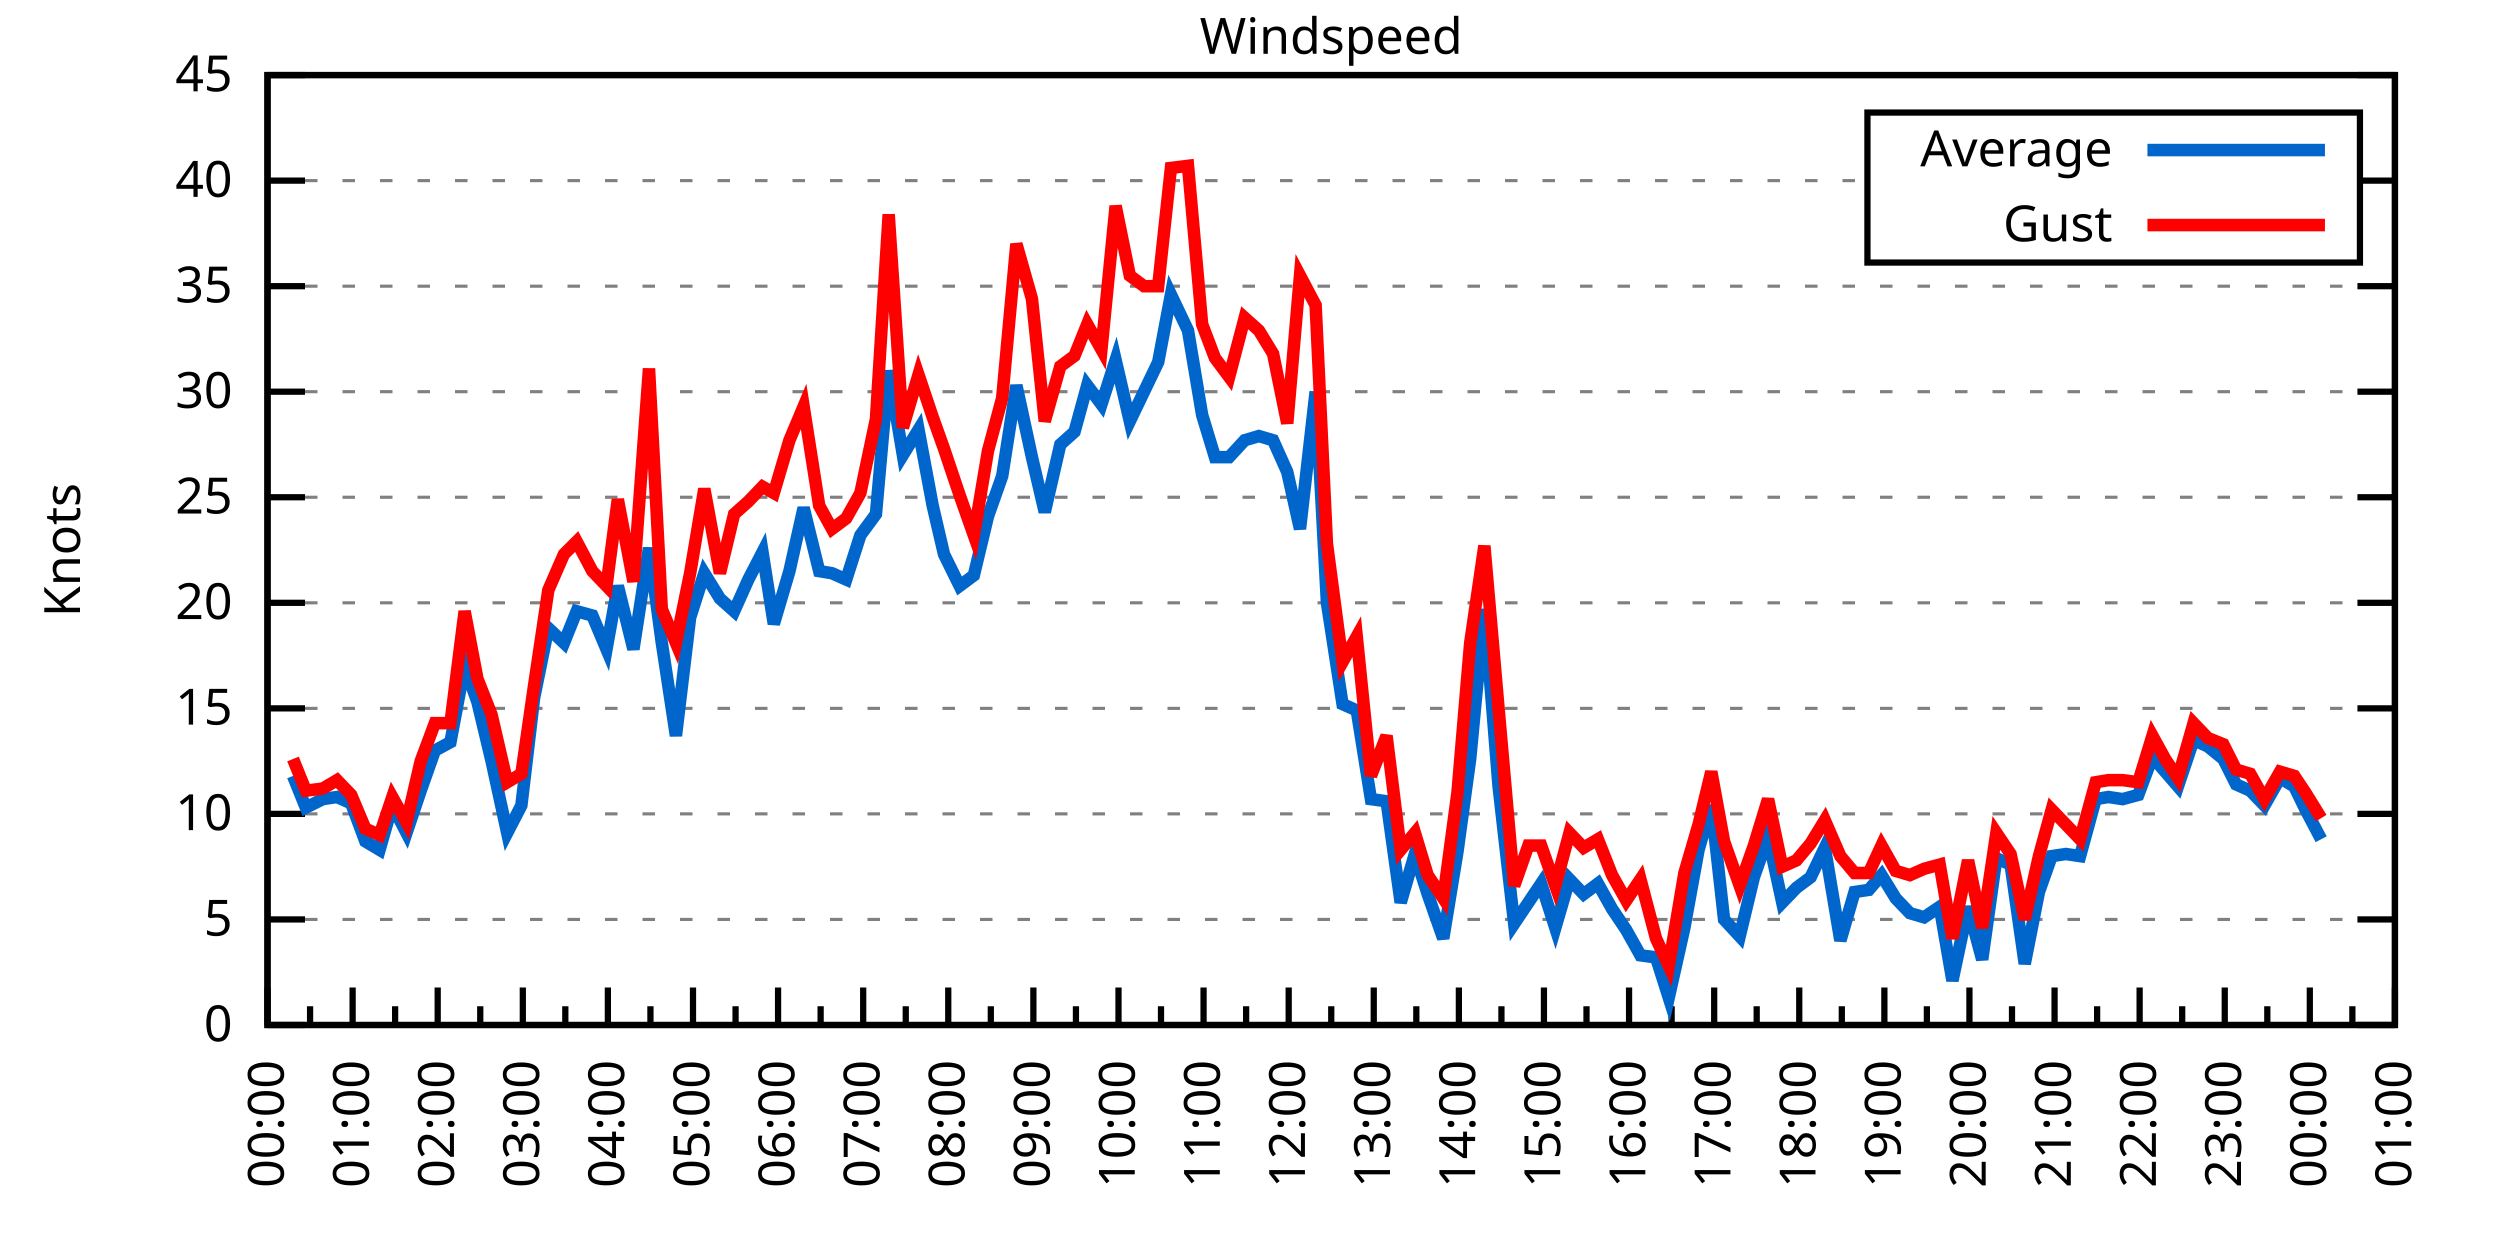
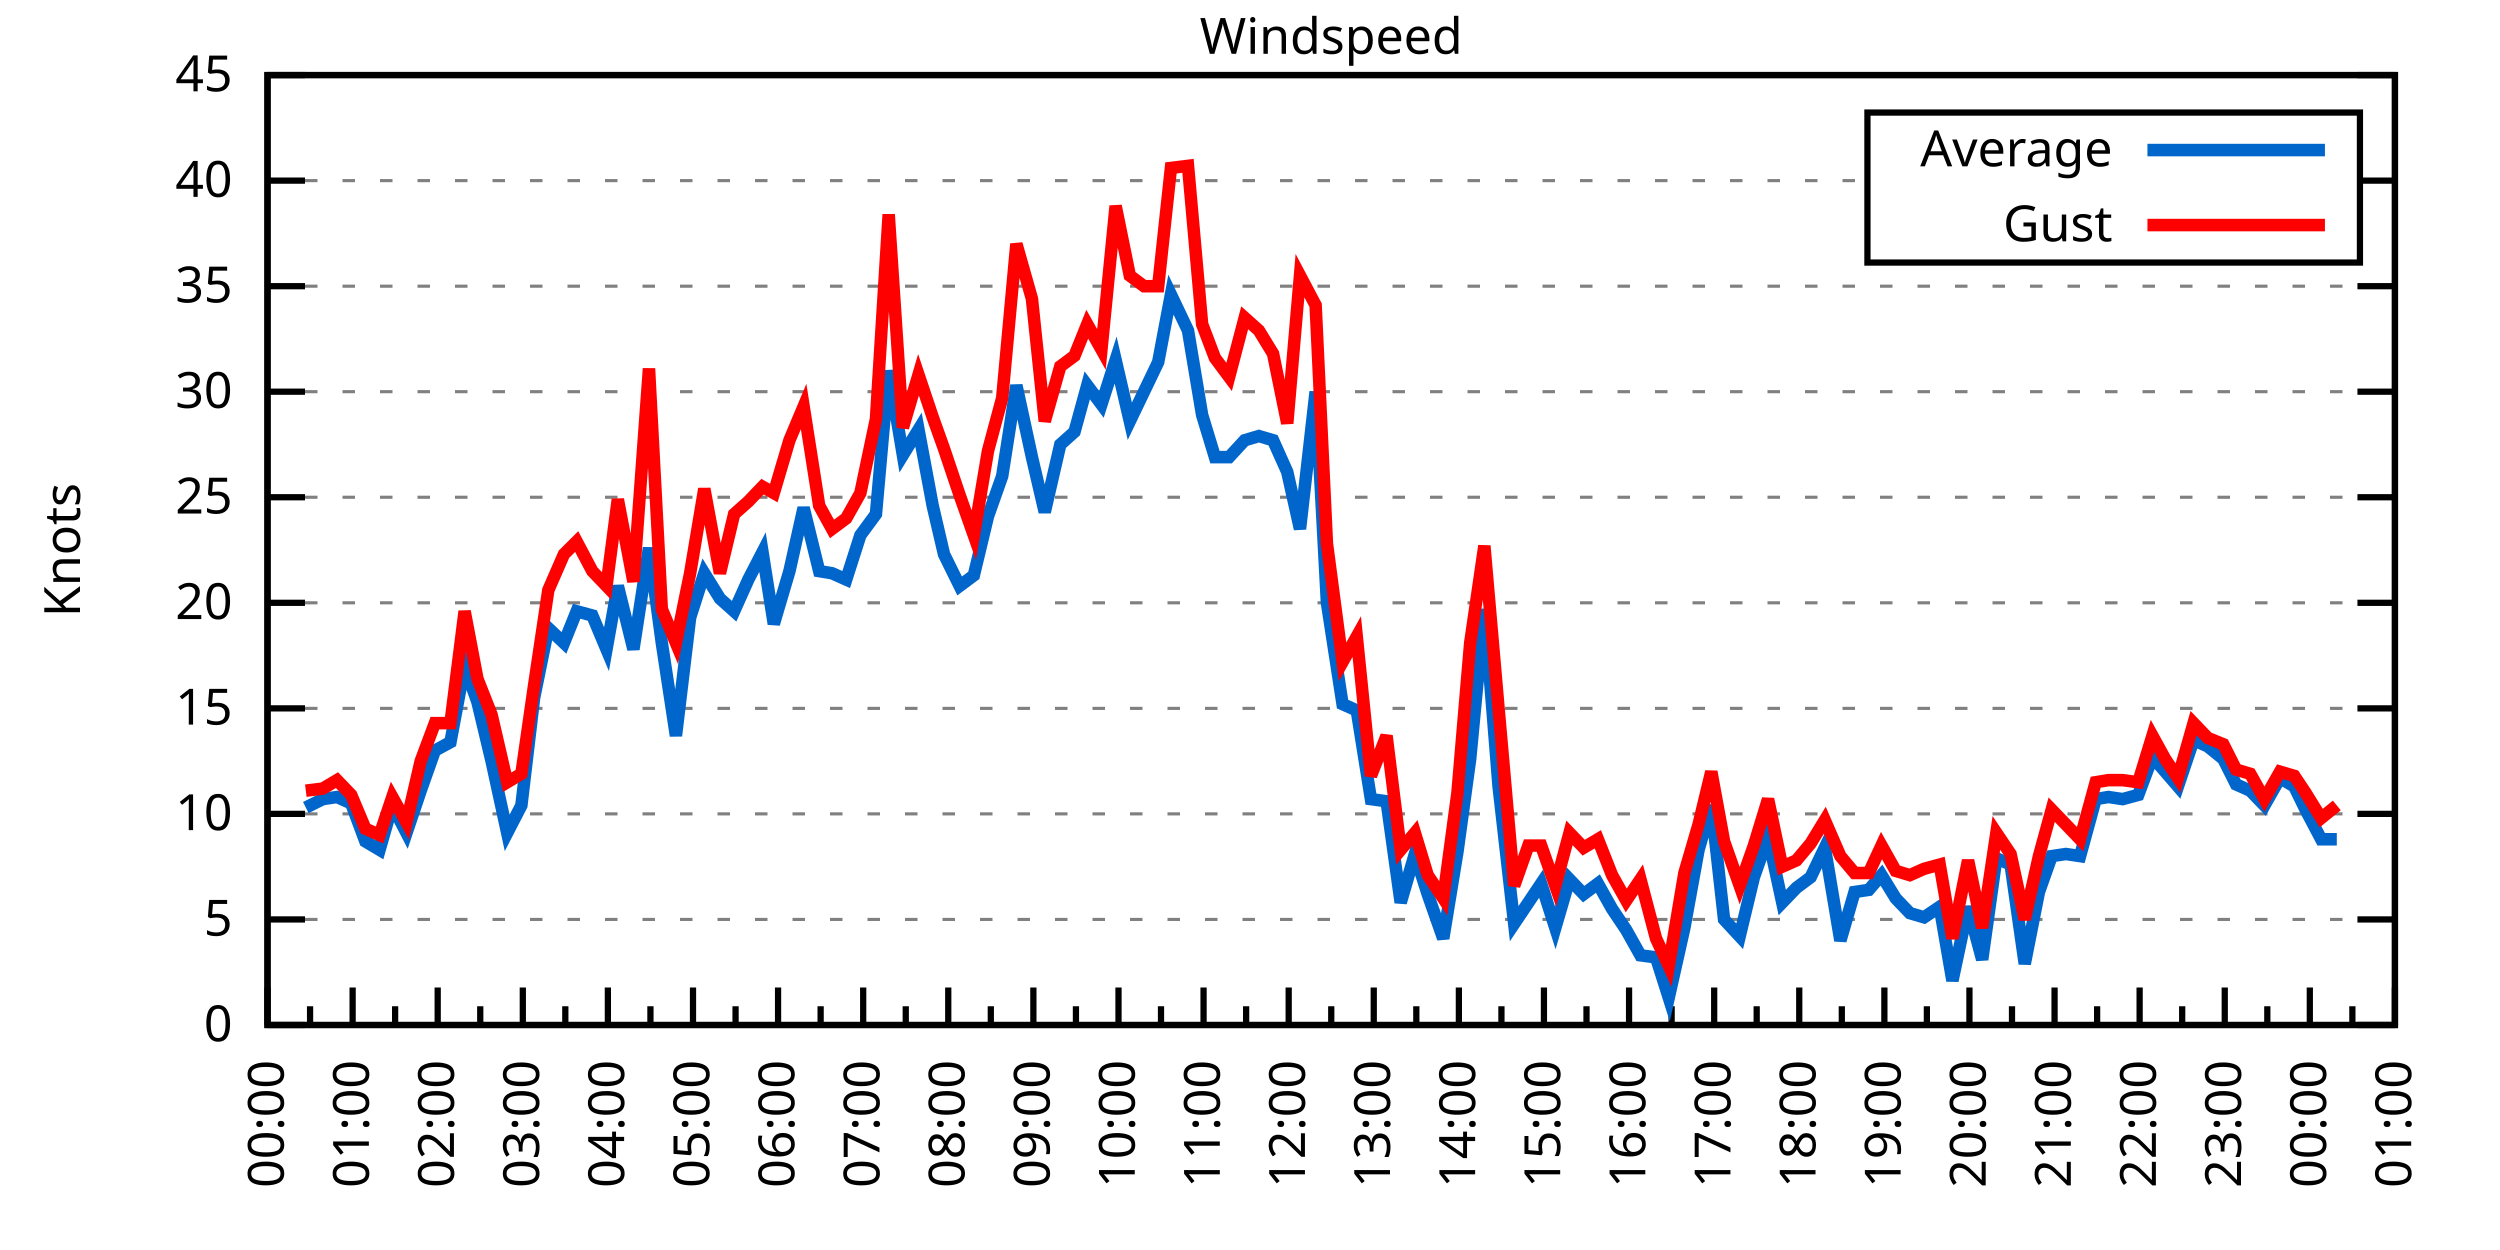
<svg xmlns="http://www.w3.org/2000/svg" xmlns:xlink="http://www.w3.org/1999/xlink" width="400" height="200" viewBox="0 0 400 200">
  <g id="gnuplot_canvas">
    <rect x="0" y="0" width="400" height="200" fill="none" />
    <defs>
      <circle id="gpDot" r="0.5" stroke-width="0.5" stroke="currentColor" />
      <path id="gpPt0" stroke-width="0.333" stroke="currentColor" d="M-1,0 h2 M0,-1 v2" />
      <path id="gpPt1" stroke-width="0.333" stroke="currentColor" d="M-1,-1 L1,1 M1,-1 L-1,1" />
      <path id="gpPt2" stroke-width="0.333" stroke="currentColor" d="M-1,0 L1,0 M0,-1 L0,1 M-1,-1 L1,1 M-1,1 L1,-1" />
      <rect id="gpPt3" stroke-width="0.333" stroke="currentColor" x="-1" y="-1" width="2" height="2" />
      <rect id="gpPt4" stroke-width="0.333" stroke="currentColor" fill="currentColor" x="-1" y="-1" width="2" height="2" />
      <circle id="gpPt5" stroke-width="0.333" stroke="currentColor" cx="0" cy="0" r="1" />
      <use xlink:href="#gpPt5" id="gpPt6" fill="currentColor" stroke="none" />
      <path id="gpPt7" stroke-width="0.333" stroke="currentColor" d="M0,-1.33 L-1.33,0.67 L1.33,0.67 z" />
      <use xlink:href="#gpPt7" id="gpPt8" fill="currentColor" stroke="none" />
      <use xlink:href="#gpPt7" id="gpPt9" stroke="currentColor" transform="rotate(180)" />
      <use xlink:href="#gpPt9" id="gpPt10" fill="currentColor" stroke="none" />
      <use xlink:href="#gpPt3" id="gpPt11" stroke="currentColor" transform="rotate(45)" />
      <use xlink:href="#gpPt11" id="gpPt12" fill="currentColor" stroke="none" />
      <path id="gpPt13" stroke-width="0.333" stroke="currentColor" d="M0,1.330 L1.265,0.411 L0.782,-1.067 L-0.782,-1.076 L-1.265,0.411 z" />
      <use xlink:href="#gpPt13" id="gpPt14" fill="currentColor" stroke="none" />
      <filter id="textbox" filterUnits="objectBoundingBox" x="0" y="0" height="1" width="1">
        <feFlood flood-color="white" flood-opacity="1" result="bgnd" />
        <feComposite in="SourceGraphic" in2="bgnd" operator="atop" />
      </filter>
      <filter id="greybox" filterUnits="objectBoundingBox" x="0" y="0" height="1" width="1">
        <feFlood flood-color="lightgrey" flood-opacity="1" result="grey" />
        <feComposite in="SourceGraphic" in2="grey" operator="atop" />
      </filter>
    </defs>
    <g fill="none" color="white" stroke="currentColor" stroke-width="1.00" stroke-linecap="butt" stroke-linejoin="miter">
</g>
    <g fill="none" color="black" stroke="currentColor" stroke-width="1.00" stroke-linecap="butt" stroke-linejoin="miter">
      <g stroke="none" shape-rendering="crispEdges">
        <polygon fill="rgb(255, 255, 255)" points="42.80,164.00 383.18,164.00 383.18,12.02 42.80,12.02 " />
      </g>
    </g>
    <g fill="none" color="black" stroke="currentColor" stroke-width="1.00" stroke-linecap="butt" stroke-linejoin="miter">
</g>
    <g fill="none" color="black" stroke="black" stroke-width="0.50" stroke-linecap="butt" stroke-linejoin="miter">
</g>
    <g fill="none" color="gray" stroke="currentColor" stroke-width="0.50" stroke-linecap="butt" stroke-linejoin="miter">
      <path stroke="gray" stroke-dasharray="2,4" class="gridline" d="M42.80,164.00 L383.19,164.00  " />
    </g>
    <g fill="none" color="gray" stroke="gray" stroke-width="1.00" stroke-linecap="butt" stroke-linejoin="miter">
</g>
    <g fill="none" color="black" stroke="currentColor" stroke-width="1.00" stroke-linecap="butt" stroke-linejoin="miter">
      <path stroke="black" d="M42.80,164.00 L48.80,164.00 M383.19,164.00 L377.19,164.00  " />
      <g transform="translate(37.20,166.60)" stroke="none" fill="black" font-family="Sans" font-size="8.00" text-anchor="end">
        <text>
          <tspan font-family="Sans"> 0</tspan>
        </text>
      </g>
    </g>
    <g fill="none" color="black" stroke="currentColor" stroke-width="1.00" stroke-linecap="butt" stroke-linejoin="miter">
</g>
    <g fill="none" color="black" stroke="black" stroke-width="0.50" stroke-linecap="butt" stroke-linejoin="miter">
</g>
    <g fill="none" color="gray" stroke="currentColor" stroke-width="0.50" stroke-linecap="butt" stroke-linejoin="miter">
      <path stroke="gray" stroke-dasharray="2,4" class="gridline" d="M42.80,147.11 L383.19,147.11  " />
    </g>
    <g fill="none" color="gray" stroke="gray" stroke-width="1.00" stroke-linecap="butt" stroke-linejoin="miter">
</g>
    <g fill="none" color="black" stroke="currentColor" stroke-width="1.00" stroke-linecap="butt" stroke-linejoin="miter">
      <path stroke="black" d="M42.80,147.11 L48.80,147.11 M383.19,147.11 L377.19,147.11  " />
      <g transform="translate(37.20,149.71)" stroke="none" fill="black" font-family="Sans" font-size="8.00" text-anchor="end">
        <text>
          <tspan font-family="Sans"> 5</tspan>
        </text>
      </g>
    </g>
    <g fill="none" color="black" stroke="currentColor" stroke-width="1.00" stroke-linecap="butt" stroke-linejoin="miter">
</g>
    <g fill="none" color="black" stroke="black" stroke-width="0.50" stroke-linecap="butt" stroke-linejoin="miter">
</g>
    <g fill="none" color="gray" stroke="currentColor" stroke-width="0.50" stroke-linecap="butt" stroke-linejoin="miter">
      <path stroke="gray" stroke-dasharray="2,4" class="gridline" d="M42.80,130.22 L383.19,130.22  " />
    </g>
    <g fill="none" color="gray" stroke="gray" stroke-width="1.00" stroke-linecap="butt" stroke-linejoin="miter">
</g>
    <g fill="none" color="black" stroke="currentColor" stroke-width="1.00" stroke-linecap="butt" stroke-linejoin="miter">
      <path stroke="black" d="M42.80,130.22 L48.80,130.22 M383.19,130.22 L377.19,130.22  " />
      <g transform="translate(37.20,132.82)" stroke="none" fill="black" font-family="Sans" font-size="8.00" text-anchor="end">
        <text>
          <tspan font-family="Sans"> 10</tspan>
        </text>
      </g>
    </g>
    <g fill="none" color="black" stroke="currentColor" stroke-width="1.00" stroke-linecap="butt" stroke-linejoin="miter">
</g>
    <g fill="none" color="black" stroke="black" stroke-width="0.50" stroke-linecap="butt" stroke-linejoin="miter">
</g>
    <g fill="none" color="gray" stroke="currentColor" stroke-width="0.50" stroke-linecap="butt" stroke-linejoin="miter">
      <path stroke="gray" stroke-dasharray="2,4" class="gridline" d="M42.80,113.34 L383.19,113.34  " />
    </g>
    <g fill="none" color="gray" stroke="gray" stroke-width="1.00" stroke-linecap="butt" stroke-linejoin="miter">
</g>
    <g fill="none" color="black" stroke="currentColor" stroke-width="1.00" stroke-linecap="butt" stroke-linejoin="miter">
      <path stroke="black" d="M42.80,113.34 L48.80,113.34 M383.19,113.34 L377.19,113.34  " />
      <g transform="translate(37.20,115.94)" stroke="none" fill="black" font-family="Sans" font-size="8.00" text-anchor="end">
        <text>
          <tspan font-family="Sans"> 15</tspan>
        </text>
      </g>
    </g>
    <g fill="none" color="black" stroke="currentColor" stroke-width="1.00" stroke-linecap="butt" stroke-linejoin="miter">
</g>
    <g fill="none" color="black" stroke="black" stroke-width="0.50" stroke-linecap="butt" stroke-linejoin="miter">
</g>
    <g fill="none" color="gray" stroke="currentColor" stroke-width="0.50" stroke-linecap="butt" stroke-linejoin="miter">
      <path stroke="gray" stroke-dasharray="2,4" class="gridline" d="M42.80,96.45 L383.19,96.45  " />
    </g>
    <g fill="none" color="gray" stroke="gray" stroke-width="1.00" stroke-linecap="butt" stroke-linejoin="miter">
</g>
    <g fill="none" color="black" stroke="currentColor" stroke-width="1.00" stroke-linecap="butt" stroke-linejoin="miter">
      <path stroke="black" d="M42.80,96.45 L48.80,96.45 M383.19,96.45 L377.19,96.45  " />
      <g transform="translate(37.20,99.05)" stroke="none" fill="black" font-family="Sans" font-size="8.00" text-anchor="end">
        <text>
          <tspan font-family="Sans"> 20</tspan>
        </text>
      </g>
    </g>
    <g fill="none" color="black" stroke="currentColor" stroke-width="1.00" stroke-linecap="butt" stroke-linejoin="miter">
</g>
    <g fill="none" color="black" stroke="black" stroke-width="0.50" stroke-linecap="butt" stroke-linejoin="miter">
</g>
    <g fill="none" color="gray" stroke="currentColor" stroke-width="0.50" stroke-linecap="butt" stroke-linejoin="miter">
      <path stroke="gray" stroke-dasharray="2,4" class="gridline" d="M42.80,79.56 L383.19,79.56  " />
    </g>
    <g fill="none" color="gray" stroke="gray" stroke-width="1.00" stroke-linecap="butt" stroke-linejoin="miter">
</g>
    <g fill="none" color="black" stroke="currentColor" stroke-width="1.00" stroke-linecap="butt" stroke-linejoin="miter">
      <path stroke="black" d="M42.80,79.56 L48.80,79.56 M383.19,79.56 L377.19,79.56  " />
      <g transform="translate(37.20,82.16)" stroke="none" fill="black" font-family="Sans" font-size="8.00" text-anchor="end">
        <text>
          <tspan font-family="Sans"> 25</tspan>
        </text>
      </g>
    </g>
    <g fill="none" color="black" stroke="currentColor" stroke-width="1.00" stroke-linecap="butt" stroke-linejoin="miter">
</g>
    <g fill="none" color="black" stroke="black" stroke-width="0.50" stroke-linecap="butt" stroke-linejoin="miter">
</g>
    <g fill="none" color="gray" stroke="currentColor" stroke-width="0.50" stroke-linecap="butt" stroke-linejoin="miter">
      <path stroke="gray" stroke-dasharray="2,4" class="gridline" d="M42.80,62.67 L383.19,62.67  " />
    </g>
    <g fill="none" color="gray" stroke="gray" stroke-width="1.00" stroke-linecap="butt" stroke-linejoin="miter">
</g>
    <g fill="none" color="black" stroke="currentColor" stroke-width="1.00" stroke-linecap="butt" stroke-linejoin="miter">
      <path stroke="black" d="M42.80,62.67 L48.80,62.67 M383.19,62.67 L377.19,62.67  " />
      <g transform="translate(37.20,65.27)" stroke="none" fill="black" font-family="Sans" font-size="8.00" text-anchor="end">
        <text>
          <tspan font-family="Sans"> 30</tspan>
        </text>
      </g>
    </g>
    <g fill="none" color="black" stroke="currentColor" stroke-width="1.00" stroke-linecap="butt" stroke-linejoin="miter">
</g>
    <g fill="none" color="black" stroke="black" stroke-width="0.50" stroke-linecap="butt" stroke-linejoin="miter">
</g>
    <g fill="none" color="gray" stroke="currentColor" stroke-width="0.50" stroke-linecap="butt" stroke-linejoin="miter">
      <path stroke="gray" stroke-dasharray="2,4" class="gridline" d="M42.80,45.79 L383.19,45.79  " />
    </g>
    <g fill="none" color="gray" stroke="gray" stroke-width="1.00" stroke-linecap="butt" stroke-linejoin="miter">
</g>
    <g fill="none" color="black" stroke="currentColor" stroke-width="1.00" stroke-linecap="butt" stroke-linejoin="miter">
      <path stroke="black" d="M42.80,45.79 L48.80,45.79 M383.19,45.79 L377.19,45.79  " />
      <g transform="translate(37.20,48.39)" stroke="none" fill="black" font-family="Sans" font-size="8.00" text-anchor="end">
        <text>
          <tspan font-family="Sans"> 35</tspan>
        </text>
      </g>
    </g>
    <g fill="none" color="black" stroke="currentColor" stroke-width="1.00" stroke-linecap="butt" stroke-linejoin="miter">
</g>
    <g fill="none" color="black" stroke="black" stroke-width="0.50" stroke-linecap="butt" stroke-linejoin="miter">
</g>
    <g fill="none" color="gray" stroke="currentColor" stroke-width="0.50" stroke-linecap="butt" stroke-linejoin="miter">
      <path stroke="gray" stroke-dasharray="2,4" class="gridline" d="M42.80,28.90 L298.79,28.90 M377.59,28.90 L383.19,28.90  " />
    </g>
    <g fill="none" color="gray" stroke="gray" stroke-width="1.00" stroke-linecap="butt" stroke-linejoin="miter">
</g>
    <g fill="none" color="black" stroke="currentColor" stroke-width="1.00" stroke-linecap="butt" stroke-linejoin="miter">
      <path stroke="black" d="M42.80,28.90 L48.80,28.90 M383.19,28.90 L377.19,28.90  " />
      <g transform="translate(37.20,31.50)" stroke="none" fill="black" font-family="Sans" font-size="8.00" text-anchor="end">
        <text>
          <tspan font-family="Sans"> 40</tspan>
        </text>
      </g>
    </g>
    <g fill="none" color="black" stroke="currentColor" stroke-width="1.00" stroke-linecap="butt" stroke-linejoin="miter">
</g>
    <g fill="none" color="black" stroke="black" stroke-width="0.50" stroke-linecap="butt" stroke-linejoin="miter">
</g>
    <g fill="none" color="gray" stroke="currentColor" stroke-width="0.50" stroke-linecap="butt" stroke-linejoin="miter">
      <path stroke="gray" stroke-dasharray="2,4" class="gridline" d="M42.80,12.01 L383.19,12.01  " />
    </g>
    <g fill="none" color="gray" stroke="gray" stroke-width="1.00" stroke-linecap="butt" stroke-linejoin="miter">
</g>
    <g fill="none" color="black" stroke="currentColor" stroke-width="1.00" stroke-linecap="butt" stroke-linejoin="miter">
      <path stroke="black" d="M42.80,12.01 L48.80,12.01 M383.19,12.01 L377.19,12.01  " />
      <g transform="translate(37.20,14.61)" stroke="none" fill="black" font-family="Sans" font-size="8.00" text-anchor="end">
        <text>
          <tspan font-family="Sans"> 45</tspan>
        </text>
      </g>
    </g>
    <g fill="none" color="black" stroke="currentColor" stroke-width="1.00" stroke-linecap="butt" stroke-linejoin="miter">
      <path stroke="black" d="M42.80,164.00 L42.80,158.00  " />
      <g transform="translate(45.40,169.60) rotate(270)" stroke="none" fill="black" font-family="Sans" font-size="8.00" text-anchor="end">
        <text>
          <tspan font-family="Sans">00:00</tspan>
        </text>
      </g>
    </g>
    <g fill="none" color="black" stroke="currentColor" stroke-width="1.00" stroke-linecap="butt" stroke-linejoin="miter">
      <path stroke="black" d="M49.61,164.00 L49.61,161.00 M56.42,164.00 L56.42,158.00  " />
      <g transform="translate(59.02,169.60) rotate(270)" stroke="none" fill="black" font-family="Sans" font-size="8.00" text-anchor="end">
        <text>
          <tspan font-family="Sans">01:00</tspan>
        </text>
      </g>
    </g>
    <g fill="none" color="black" stroke="currentColor" stroke-width="1.00" stroke-linecap="butt" stroke-linejoin="miter">
      <path stroke="black" d="M63.22,164.00 L63.22,161.00 M70.03,164.00 L70.03,158.00  " />
      <g transform="translate(72.63,169.60) rotate(270)" stroke="none" fill="black" font-family="Sans" font-size="8.00" text-anchor="end">
        <text>
          <tspan font-family="Sans">02:00</tspan>
        </text>
      </g>
    </g>
    <g fill="none" color="black" stroke="currentColor" stroke-width="1.00" stroke-linecap="butt" stroke-linejoin="miter">
      <path stroke="black" d="M76.84,164.00 L76.84,161.00 M83.65,164.00 L83.65,158.00  " />
      <g transform="translate(86.25,169.60) rotate(270)" stroke="none" fill="black" font-family="Sans" font-size="8.00" text-anchor="end">
        <text>
          <tspan font-family="Sans">03:00</tspan>
        </text>
      </g>
    </g>
    <g fill="none" color="black" stroke="currentColor" stroke-width="1.00" stroke-linecap="butt" stroke-linejoin="miter">
      <path stroke="black" d="M90.45,164.00 L90.45,161.00 M97.26,164.00 L97.26,158.00  " />
      <g transform="translate(99.86,169.60) rotate(270)" stroke="none" fill="black" font-family="Sans" font-size="8.00" text-anchor="end">
        <text>
          <tspan font-family="Sans">04:00</tspan>
        </text>
      </g>
    </g>
    <g fill="none" color="black" stroke="currentColor" stroke-width="1.00" stroke-linecap="butt" stroke-linejoin="miter">
      <path stroke="black" d="M104.07,164.00 L104.07,161.00 M110.88,164.00 L110.88,158.00  " />
      <g transform="translate(113.48,169.60) rotate(270)" stroke="none" fill="black" font-family="Sans" font-size="8.00" text-anchor="end">
        <text>
          <tspan font-family="Sans">05:00</tspan>
        </text>
      </g>
    </g>
    <g fill="none" color="black" stroke="currentColor" stroke-width="1.00" stroke-linecap="butt" stroke-linejoin="miter">
      <path stroke="black" d="M117.69,164.00 L117.69,161.00 M124.49,164.00 L124.49,158.00  " />
      <g transform="translate(127.09,169.60) rotate(270)" stroke="none" fill="black" font-family="Sans" font-size="8.00" text-anchor="end">
        <text>
          <tspan font-family="Sans">06:00</tspan>
        </text>
      </g>
    </g>
    <g fill="none" color="black" stroke="currentColor" stroke-width="1.00" stroke-linecap="butt" stroke-linejoin="miter">
      <path stroke="black" d="M131.30,164.00 L131.30,161.00 M138.11,164.00 L138.11,158.00  " />
      <g transform="translate(140.71,169.60) rotate(270)" stroke="none" fill="black" font-family="Sans" font-size="8.00" text-anchor="end">
        <text>
          <tspan font-family="Sans">07:00</tspan>
        </text>
      </g>
    </g>
    <g fill="none" color="black" stroke="currentColor" stroke-width="1.00" stroke-linecap="butt" stroke-linejoin="miter">
      <path stroke="black" d="M144.92,164.00 L144.92,161.00 M151.72,164.00 L151.72,158.00  " />
      <g transform="translate(154.32,169.60) rotate(270)" stroke="none" fill="black" font-family="Sans" font-size="8.00" text-anchor="end">
        <text>
          <tspan font-family="Sans">08:00</tspan>
        </text>
      </g>
    </g>
    <g fill="none" color="black" stroke="currentColor" stroke-width="1.00" stroke-linecap="butt" stroke-linejoin="miter">
      <path stroke="black" d="M158.53,164.00 L158.53,161.00 M165.34,164.00 L165.34,158.00  " />
      <g transform="translate(167.94,169.60) rotate(270)" stroke="none" fill="black" font-family="Sans" font-size="8.00" text-anchor="end">
        <text>
          <tspan font-family="Sans">09:00</tspan>
        </text>
      </g>
    </g>
    <g fill="none" color="black" stroke="currentColor" stroke-width="1.00" stroke-linecap="butt" stroke-linejoin="miter">
      <path stroke="black" d="M172.15,164.00 L172.15,161.00 M178.96,164.00 L178.96,158.00  " />
      <g transform="translate(181.56,169.60) rotate(270)" stroke="none" fill="black" font-family="Sans" font-size="8.00" text-anchor="end">
        <text>
          <tspan font-family="Sans">10:00</tspan>
        </text>
      </g>
    </g>
    <g fill="none" color="black" stroke="currentColor" stroke-width="1.00" stroke-linecap="butt" stroke-linejoin="miter">
      <path stroke="black" d="M185.76,164.00 L185.76,161.00 M192.57,164.00 L192.57,158.00  " />
      <g transform="translate(195.17,169.60) rotate(270)" stroke="none" fill="black" font-family="Sans" font-size="8.00" text-anchor="end">
        <text>
          <tspan font-family="Sans">11:00</tspan>
        </text>
      </g>
    </g>
    <g fill="none" color="black" stroke="currentColor" stroke-width="1.00" stroke-linecap="butt" stroke-linejoin="miter">
      <path stroke="black" d="M199.38,164.00 L199.38,161.00 M206.19,164.00 L206.19,158.00  " />
      <g transform="translate(208.79,169.60) rotate(270)" stroke="none" fill="black" font-family="Sans" font-size="8.00" text-anchor="end">
        <text>
          <tspan font-family="Sans">12:00</tspan>
        </text>
      </g>
    </g>
    <g fill="none" color="black" stroke="currentColor" stroke-width="1.00" stroke-linecap="butt" stroke-linejoin="miter">
      <path stroke="black" d="M213.00,164.00 L213.00,161.00 M219.80,164.00 L219.80,158.00  " />
      <g transform="translate(222.40,169.60) rotate(270)" stroke="none" fill="black" font-family="Sans" font-size="8.00" text-anchor="end">
        <text>
          <tspan font-family="Sans">13:00</tspan>
        </text>
      </g>
    </g>
    <g fill="none" color="black" stroke="currentColor" stroke-width="1.00" stroke-linecap="butt" stroke-linejoin="miter">
      <path stroke="black" d="M226.61,164.00 L226.61,161.00 M233.42,164.00 L233.42,158.00  " />
      <g transform="translate(236.02,169.60) rotate(270)" stroke="none" fill="black" font-family="Sans" font-size="8.00" text-anchor="end">
        <text>
          <tspan font-family="Sans">14:00</tspan>
        </text>
      </g>
    </g>
    <g fill="none" color="black" stroke="currentColor" stroke-width="1.00" stroke-linecap="butt" stroke-linejoin="miter">
      <path stroke="black" d="M240.23,164.00 L240.23,161.00 M247.03,164.00 L247.03,158.00  " />
      <g transform="translate(249.63,169.60) rotate(270)" stroke="none" fill="black" font-family="Sans" font-size="8.00" text-anchor="end">
        <text>
          <tspan font-family="Sans">15:00</tspan>
        </text>
      </g>
    </g>
    <g fill="none" color="black" stroke="currentColor" stroke-width="1.00" stroke-linecap="butt" stroke-linejoin="miter">
      <path stroke="black" d="M253.84,164.00 L253.84,161.00 M260.65,164.00 L260.65,158.00  " />
      <g transform="translate(263.25,169.60) rotate(270)" stroke="none" fill="black" font-family="Sans" font-size="8.00" text-anchor="end">
        <text>
          <tspan font-family="Sans">16:00</tspan>
        </text>
      </g>
    </g>
    <g fill="none" color="black" stroke="currentColor" stroke-width="1.00" stroke-linecap="butt" stroke-linejoin="miter">
      <path stroke="black" d="M267.46,164.00 L267.46,161.00 M274.27,164.00 L274.27,158.00  " />
      <g transform="translate(276.87,169.60) rotate(270)" stroke="none" fill="black" font-family="Sans" font-size="8.00" text-anchor="end">
        <text>
          <tspan font-family="Sans">17:00</tspan>
        </text>
      </g>
    </g>
    <g fill="none" color="black" stroke="currentColor" stroke-width="1.00" stroke-linecap="butt" stroke-linejoin="miter">
      <path stroke="black" d="M281.07,164.00 L281.07,161.00 M287.88,164.00 L287.88,158.00  " />
      <g transform="translate(290.48,169.60) rotate(270)" stroke="none" fill="black" font-family="Sans" font-size="8.00" text-anchor="end">
        <text>
          <tspan font-family="Sans">18:00</tspan>
        </text>
      </g>
    </g>
    <g fill="none" color="black" stroke="currentColor" stroke-width="1.00" stroke-linecap="butt" stroke-linejoin="miter">
      <path stroke="black" d="M294.69,164.00 L294.69,161.00 M301.50,164.00 L301.50,158.00  " />
      <g transform="translate(304.10,169.60) rotate(270)" stroke="none" fill="black" font-family="Sans" font-size="8.00" text-anchor="end">
        <text>
          <tspan font-family="Sans">19:00</tspan>
        </text>
      </g>
    </g>
    <g fill="none" color="black" stroke="currentColor" stroke-width="1.00" stroke-linecap="butt" stroke-linejoin="miter">
      <path stroke="black" d="M308.30,164.00 L308.30,161.00 M315.11,164.00 L315.11,158.00  " />
      <g transform="translate(317.71,169.60) rotate(270)" stroke="none" fill="black" font-family="Sans" font-size="8.00" text-anchor="end">
        <text>
          <tspan font-family="Sans">20:00</tspan>
        </text>
      </g>
    </g>
    <g fill="none" color="black" stroke="currentColor" stroke-width="1.00" stroke-linecap="butt" stroke-linejoin="miter">
      <path stroke="black" d="M321.92,164.00 L321.92,161.00 M328.73,164.00 L328.73,158.00  " />
      <g transform="translate(331.33,169.60) rotate(270)" stroke="none" fill="black" font-family="Sans" font-size="8.00" text-anchor="end">
        <text>
          <tspan font-family="Sans">21:00</tspan>
        </text>
      </g>
    </g>
    <g fill="none" color="black" stroke="currentColor" stroke-width="1.00" stroke-linecap="butt" stroke-linejoin="miter">
      <path stroke="black" d="M335.54,164.00 L335.54,161.00 M342.34,164.00 L342.34,158.00  " />
      <g transform="translate(344.94,169.60) rotate(270)" stroke="none" fill="black" font-family="Sans" font-size="8.00" text-anchor="end">
        <text>
          <tspan font-family="Sans">22:00</tspan>
        </text>
      </g>
    </g>
    <g fill="none" color="black" stroke="currentColor" stroke-width="1.00" stroke-linecap="butt" stroke-linejoin="miter">
      <path stroke="black" d="M349.15,164.00 L349.15,161.00 M355.96,164.00 L355.96,158.00  " />
      <g transform="translate(358.56,169.60) rotate(270)" stroke="none" fill="black" font-family="Sans" font-size="8.00" text-anchor="end">
        <text>
          <tspan font-family="Sans">23:00</tspan>
        </text>
      </g>
    </g>
    <g fill="none" color="black" stroke="currentColor" stroke-width="1.00" stroke-linecap="butt" stroke-linejoin="miter">
      <path stroke="black" d="M362.77,164.00 L362.77,161.00 M369.57,164.00 L369.57,158.00  " />
      <g transform="translate(372.17,169.60) rotate(270)" stroke="none" fill="black" font-family="Sans" font-size="8.00" text-anchor="end">
        <text>
          <tspan font-family="Sans">00:00</tspan>
        </text>
      </g>
    </g>
    <g fill="none" color="black" stroke="currentColor" stroke-width="1.00" stroke-linecap="butt" stroke-linejoin="miter">
      <path stroke="black" d="M376.38,164.00 L376.38,161.00 M383.19,164.00 L383.19,158.00  " />
      <g transform="translate(385.79,169.60) rotate(270)" stroke="none" fill="black" font-family="Sans" font-size="8.00" text-anchor="end">
        <text>
          <tspan font-family="Sans">01:00</tspan>
        </text>
      </g>
    </g>
    <g fill="none" color="black" stroke="currentColor" stroke-width="1.00" stroke-linecap="butt" stroke-linejoin="miter">
</g>
    <g fill="none" color="black" stroke="currentColor" stroke-width="1.00" stroke-linecap="butt" stroke-linejoin="miter">
      <path stroke="black" d="M42.80,12.01 L42.80,164.00 L383.19,164.00 L383.19,12.01 L42.80,12.01 Z  " />
    </g>
    <g fill="none" color="black" stroke="currentColor" stroke-width="1.00" stroke-linecap="butt" stroke-linejoin="miter">
      <g transform="translate(12.80,88.01) rotate(270)" stroke="none" fill="black" font-family="Sans" font-size="8.00" text-anchor="middle">
        <text>
          <tspan font-family="Sans">Knots</tspan>
        </text>
      </g>
    </g>
    <g fill="none" color="black" stroke="currentColor" stroke-width="1.00" stroke-linecap="butt" stroke-linejoin="miter">
</g>
    <g fill="none" color="black" stroke="currentColor" stroke-width="1.00" stroke-linecap="butt" stroke-linejoin="miter">
      <path stroke="black" d="M298.79,42.01 L298.79,18.01 L377.59,18.01 L377.59,42.01 L298.79,42.01 Z  " />
    </g>
    <g id="Windspeed_plot_1">
      <g fill="none" color="white" stroke="black" stroke-width="2.00" stroke-linecap="butt" stroke-linejoin="miter">
</g>
      <g fill="none" color="black" stroke="currentColor" stroke-width="2.00" stroke-linecap="butt" stroke-linejoin="miter">
        <g transform="translate(337.99,26.61)" stroke="none" fill="black" font-family="Sans" font-size="8.00" text-anchor="end">
          <text>
            <tspan font-family="Sans">Average</tspan>
          </text>
        </g>
      </g>
      <g fill="none" color="black" stroke="currentColor" stroke-width="2.00" stroke-linecap="butt" stroke-linejoin="miter">
-         <path stroke="rgb(  0, 102, 204)" d="M343.59,24.01 L371.99,24.01 M46.88,124.14 L48.93,129.21 L51.65,127.86 L53.92,127.52 L56.19,128.54 L58.46,134.62   L60.73,135.97 L62.77,128.87 L65.04,133.26 L67.31,126.51 L69.58,120.09 L72.07,118.74 L74.34,106.58 L76.39,112.32   L78.65,121.78 L81.15,133.26 L83.42,128.87 L85.46,111.65 L87.73,100.50 L90.23,102.87 L92.27,97.80 L94.77,98.48   L97.04,103.88 L98.85,93.75 L101.35,103.88 L103.84,87.67 L105.89,102.87 L108.15,117.73 L110.42,98.81 L112.69,91.72   L115.19,95.77 L117.46,97.80 L119.73,92.73 L122.00,88.34 L123.81,99.83 L126.31,91.38 L128.58,81.25 L131.07,91.38   L133.12,91.72 L135.39,92.73 L137.66,85.64 L140.15,82.26 L142.19,59.30 L144.46,72.81 L146.96,68.75 L149.23,80.91   L151.04,88.68 L153.54,93.75 L155.81,92.06 L158.08,82.60 L160.35,76.18 L162.62,61.66 L165.11,73.14 L167.16,81.93   L169.65,71.12 L171.92,69.09 L173.96,61.66 L176.23,64.70 L178.50,57.61 L180.77,67.40 L183.04,62.67 L185.31,57.94   L187.35,47.14 L190.08,52.88 L192.34,66.39 L194.39,73.14 L196.66,73.14 L199.15,70.44 L201.42,69.77 L203.69,70.44   L205.96,75.51 L208.00,84.63 L210.50,62.67 L212.31,96.45 L214.81,112.66 L217.08,113.67 L219.35,127.86 L221.85,128.20   L224.11,144.41 L226.38,136.64 L228.43,143.06 L230.92,150.15 L233.19,136.30 L235.23,121.44 L237.50,97.46 L239.77,125.83   L242.27,147.79 L244.54,144.41 L246.58,141.37 L248.85,148.46 L251.12,140.69 L253.39,143.06 L255.66,141.37 L257.93,145.42   L260.20,148.80 L262.47,152.85 L264.96,153.19 L267.00,159.61 L269.50,148.46 L271.77,135.97 L273.81,128.87 L275.85,147.11   L278.35,149.81 L280.62,140.36 L282.89,133.94 L285.16,144.41 L287.43,142.05 L289.70,140.36 L291.97,135.63 L294.46,150.49   L296.73,142.72 L299.00,142.38 L301.04,140.02 L303.31,143.73 L305.58,146.10 L307.85,146.77 L310.35,145.09 L312.39,156.91   L314.89,145.09 L317.15,153.53 L319.42,137.32 L321.69,138.33 L323.96,154.21 L326.23,142.72 L328.27,136.98 L330.54,136.64   L332.81,136.98 L335.31,127.86 L337.35,127.52 L339.62,127.86 L342.12,127.18 L344.39,121.11 L346.43,123.47 L348.47,125.83   L350.97,118.40 L353.24,119.42 L355.73,121.44 L357.77,125.50 L360.04,126.51 L362.31,128.87 L364.81,124.48 L367.08,125.83   L368.89,129.55 L371.39,134.28  " />
+         <path stroke="rgb(  0, 102, 204)" d="M343.59,24.01 L371.99,24.01 M48.93,129.21 L51.65,127.86 L53.92,127.52 L56.19,128.54 L58.46,134.62 L60.73,135.97   L62.77,128.87 L65.04,133.26 L67.31,126.51 L69.58,120.09 L72.07,118.74 L74.34,106.58 L76.39,112.32 L78.65,121.78   L81.15,133.26 L83.42,128.87 L85.46,111.65 L87.73,100.50 L90.23,102.87 L92.27,97.80 L94.77,98.48 L97.04,103.88   L98.85,93.75 L101.35,103.88 L103.84,87.67 L105.89,102.87 L108.15,117.73 L110.42,98.81 L112.69,91.72 L115.19,95.77   L117.46,97.80 L119.73,92.73 L122.00,88.34 L123.81,99.83 L126.31,91.38 L128.58,81.25 L131.07,91.38 L133.12,91.72   L135.39,92.73 L137.66,85.64 L140.15,82.26 L142.19,59.30 L144.46,72.81 L146.96,68.75 L149.23,80.91 L151.04,88.68   L153.54,93.75 L155.81,92.06 L158.08,82.60 L160.35,76.18 L162.62,61.66 L165.11,73.14 L167.16,81.93 L169.65,71.12   L171.92,69.09 L173.96,61.66 L176.23,64.70 L178.50,57.61 L180.77,67.40 L183.04,62.67 L185.31,57.94 L187.35,47.14   L190.08,52.88 L192.34,66.39 L194.39,73.14 L196.66,73.14 L199.15,70.44 L201.42,69.77 L203.69,70.44 L205.96,75.51   L208.00,84.63 L210.50,62.67 L212.31,96.45 L214.81,112.66 L217.08,113.67 L219.35,127.86 L221.85,128.20 L224.11,144.41   L226.38,136.64 L228.43,143.06 L230.92,150.15 L233.19,136.30 L235.23,121.44 L237.50,97.46 L239.77,125.83 L242.27,147.79   L244.54,144.41 L246.58,141.37 L248.85,148.46 L251.12,140.69 L253.39,143.06 L255.66,141.37 L257.93,145.42 L260.20,148.80   L262.47,152.85 L264.96,153.19 L267.00,159.61 L269.50,148.46 L271.77,135.97 L273.81,128.87 L275.85,147.11 L278.35,149.81   L280.62,140.36 L282.89,133.94 L285.16,144.41 L287.43,142.05 L289.70,140.36 L291.97,135.63 L294.46,150.49 L296.73,142.72   L299.00,142.38 L301.04,140.02 L303.31,143.73 L305.58,146.10 L307.85,146.77 L310.35,145.09 L312.39,156.91 L314.89,145.09   L317.15,153.53 L319.42,137.32 L321.69,138.33 L323.96,154.21 L326.23,142.72 L328.27,136.98 L330.54,136.64 L332.81,136.98   L335.31,127.86 L337.35,127.52 L339.62,127.86 L342.12,127.18 L344.39,121.11 L346.43,123.47 L348.47,125.83 L350.97,118.40   L353.24,119.42 L355.73,121.44 L357.77,125.50 L360.04,126.51 L362.31,128.87 L364.81,124.48 L367.08,125.83 L368.89,129.55   L371.39,134.28 L373.89,134.28  " />
      </g>
    </g>
    <g id="Windspeed_plot_2">
      <g fill="none" color="black" stroke="currentColor" stroke-width="2.00" stroke-linecap="butt" stroke-linejoin="miter">
        <g transform="translate(337.99,38.61)" stroke="none" fill="black" font-family="Sans" font-size="8.00" text-anchor="end">
          <text>
            <tspan font-family="Sans">Gust</tspan>
          </text>
        </g>
      </g>
      <g fill="none" color="black" stroke="currentColor" stroke-width="2.00" stroke-linecap="butt" stroke-linejoin="miter">
-         <path stroke="rgb(255,   0,   0)" d="M343.59,36.01 L371.99,36.01 M46.88,121.44 L48.93,126.51 L51.65,126.17 L53.92,124.82 L56.19,127.18 L58.46,132.59   L60.73,133.60 L62.77,127.52 L65.04,131.58 L67.31,121.78 L69.58,115.70 L72.07,115.70 L74.34,97.80 L76.39,108.61   L78.65,114.35 L81.15,125.16 L83.42,123.81 L85.46,109.62 L87.73,94.42 L90.23,88.68 L92.27,86.65 L94.77,91.38   L97.04,93.75 L98.85,79.90 L101.35,93.07 L103.84,58.96 L105.89,97.46 L108.15,102.87 L110.42,91.72 L112.69,78.21   L115.19,91.72 L117.46,82.26 L119.73,80.24 L122.00,77.87 L123.81,78.89 L126.31,70.44 L128.58,65.04 L131.07,80.91   L133.12,84.63 L135.39,82.94 L137.66,78.89 L140.15,67.06 L142.19,34.30 L144.46,68.42 L146.96,59.97 L149.23,66.73   L151.04,71.79 L153.54,79.22 L155.81,85.64 L158.08,72.13 L160.35,63.69 L162.62,39.03 L165.11,47.81 L167.16,67.40   L169.65,58.62 L171.92,56.93 L173.96,51.87 L176.23,55.92 L178.50,32.95 L180.77,44.10 L183.04,45.79 L185.31,45.79   L187.35,26.87 L190.08,26.53 L192.34,51.87 L194.39,57.27 L196.66,60.31 L199.15,50.85 L201.42,52.88 L203.69,56.59   L205.96,67.74 L208.00,44.10 L210.50,48.83 L212.31,86.99 L214.81,105.91 L217.08,101.85 L219.35,124.14 L221.85,117.73   L224.11,135.97 L226.38,133.26 L228.43,140.02 L230.92,143.73 L233.19,126.85 L235.23,102.87 L237.50,87.33 L239.77,113.34   L242.27,141.71 L244.54,135.29 L246.58,135.29 L248.85,141.71 L251.12,133.26 L253.39,135.63 L255.66,134.28 L257.93,140.02   L260.20,144.07 L262.47,140.69 L264.96,150.15 L267.00,154.54 L269.50,139.68 L271.77,131.91 L273.81,123.47 L275.85,134.62   L278.35,141.71 L280.62,135.29 L282.89,127.86 L285.16,138.67 L287.43,137.66 L289.70,134.95 L291.97,131.24 L294.46,136.98   L296.73,139.68 L299.00,139.68 L301.04,135.29 L303.31,139.34 L305.58,140.02 L307.85,139.01 L310.35,138.33 L312.39,150.15   L314.89,137.66 L317.15,148.46 L319.42,133.26 L321.69,136.64 L323.96,147.11 L326.23,136.98 L328.27,129.55 L330.54,131.91   L332.81,134.28 L335.31,125.16 L337.35,124.82 L339.62,124.82 L342.12,125.16 L344.39,117.73 L346.43,121.44 L348.47,124.48   L350.97,115.70 L353.24,118.07 L355.73,119.08 L357.77,123.13 L360.04,123.81 L362.31,127.86 L364.81,123.47 L367.08,124.14   L368.89,126.85 L371.39,130.90  " />
+         <path stroke="rgb(255,   0,   0)" d="M343.59,36.01 L371.99,36.01 M48.93,126.51 L51.65,126.17 L53.92,124.82 L56.19,127.18 L58.46,132.59 L60.73,133.60   L62.77,127.52 L65.04,131.58 L67.31,121.78 L69.58,115.70 L72.07,115.70 L74.34,97.80 L76.39,108.61 L78.65,114.35   L81.15,125.16 L83.42,123.81 L85.46,109.62 L87.73,94.42 L90.23,88.68 L92.27,86.65 L94.77,91.38 L97.04,93.75   L98.85,79.90 L101.35,93.07 L103.84,58.96 L105.89,97.46 L108.15,102.87 L110.42,91.72 L112.69,78.21 L115.19,91.72   L117.46,82.26 L119.73,80.24 L122.00,77.87 L123.81,78.89 L126.31,70.44 L128.58,65.04 L131.07,80.91 L133.12,84.63   L135.39,82.94 L137.66,78.89 L140.15,67.06 L142.19,34.30 L144.46,68.42 L146.96,59.97 L149.23,66.73 L151.04,71.79   L153.54,79.22 L155.81,85.64 L158.08,72.13 L160.35,63.69 L162.62,39.03 L165.11,47.81 L167.16,67.40 L169.65,58.62   L171.92,56.93 L173.96,51.87 L176.23,55.92 L178.50,32.95 L180.77,44.10 L183.04,45.79 L185.31,45.79 L187.35,26.87   L190.08,26.53 L192.34,51.87 L194.39,57.27 L196.66,60.31 L199.15,50.85 L201.42,52.88 L203.69,56.59 L205.96,67.74   L208.00,44.10 L210.50,48.83 L212.31,86.99 L214.81,105.91 L217.08,101.85 L219.35,124.14 L221.85,117.73 L224.11,135.97   L226.38,133.26 L228.43,140.02 L230.92,143.73 L233.19,126.85 L235.23,102.87 L237.50,87.33 L239.77,113.34 L242.27,141.71   L244.54,135.29 L246.58,135.29 L248.85,141.71 L251.12,133.26 L253.39,135.63 L255.66,134.28 L257.93,140.02 L260.20,144.07   L262.47,140.69 L264.96,150.15 L267.00,154.54 L269.50,139.68 L271.77,131.91 L273.81,123.47 L275.85,134.62 L278.35,141.71   L280.62,135.29 L282.89,127.86 L285.16,138.67 L287.43,137.66 L289.70,134.95 L291.97,131.24 L294.46,136.98 L296.73,139.68   L299.00,139.68 L301.04,135.29 L303.31,139.34 L305.58,140.02 L307.85,139.01 L310.35,138.33 L312.39,150.15 L314.89,137.66   L317.15,148.46 L319.42,133.26 L321.69,136.64 L323.96,147.11 L326.23,136.98 L328.27,129.55 L330.54,131.91 L332.81,134.28   L335.31,125.16 L337.35,124.82 L339.62,124.82 L342.12,125.16 L344.39,117.73 L346.43,121.44 L348.47,124.48 L350.97,115.70   L353.24,118.07 L355.73,119.08 L357.77,123.13 L360.04,123.81 L362.31,127.86 L364.81,123.47 L367.08,124.14 L368.89,126.85   L371.39,130.90 L373.89,128.87  " />
      </g>
    </g>
    <g fill="none" color="black" stroke="currentColor" stroke-width="2.00" stroke-linecap="butt" stroke-linejoin="miter">
</g>
    <g fill="none" color="black" stroke="black" stroke-width="1.00" stroke-linecap="butt" stroke-linejoin="miter">
</g>
    <g fill="none" color="black" stroke="currentColor" stroke-width="1.00" stroke-linecap="butt" stroke-linejoin="miter">
      <path stroke="black" d="M42.80,12.01 L42.80,164.00 L383.19,164.00 L383.19,12.01 L42.80,12.01 Z  " />
    </g>
    <g fill="none" color="black" stroke="currentColor" stroke-width="1.00" stroke-linecap="butt" stroke-linejoin="miter">
      <g transform="translate(212.99,8.61)" stroke="none" fill="black" font-family="Sans" font-size="8.00" text-anchor="middle">
        <text>
          <tspan font-family="Sans">Windspeed</tspan>
        </text>
      </g>
    </g>
    <g fill="none" color="black" stroke="currentColor" stroke-width="1.00" stroke-linecap="butt" stroke-linejoin="miter">
</g>
  </g>
</svg>
